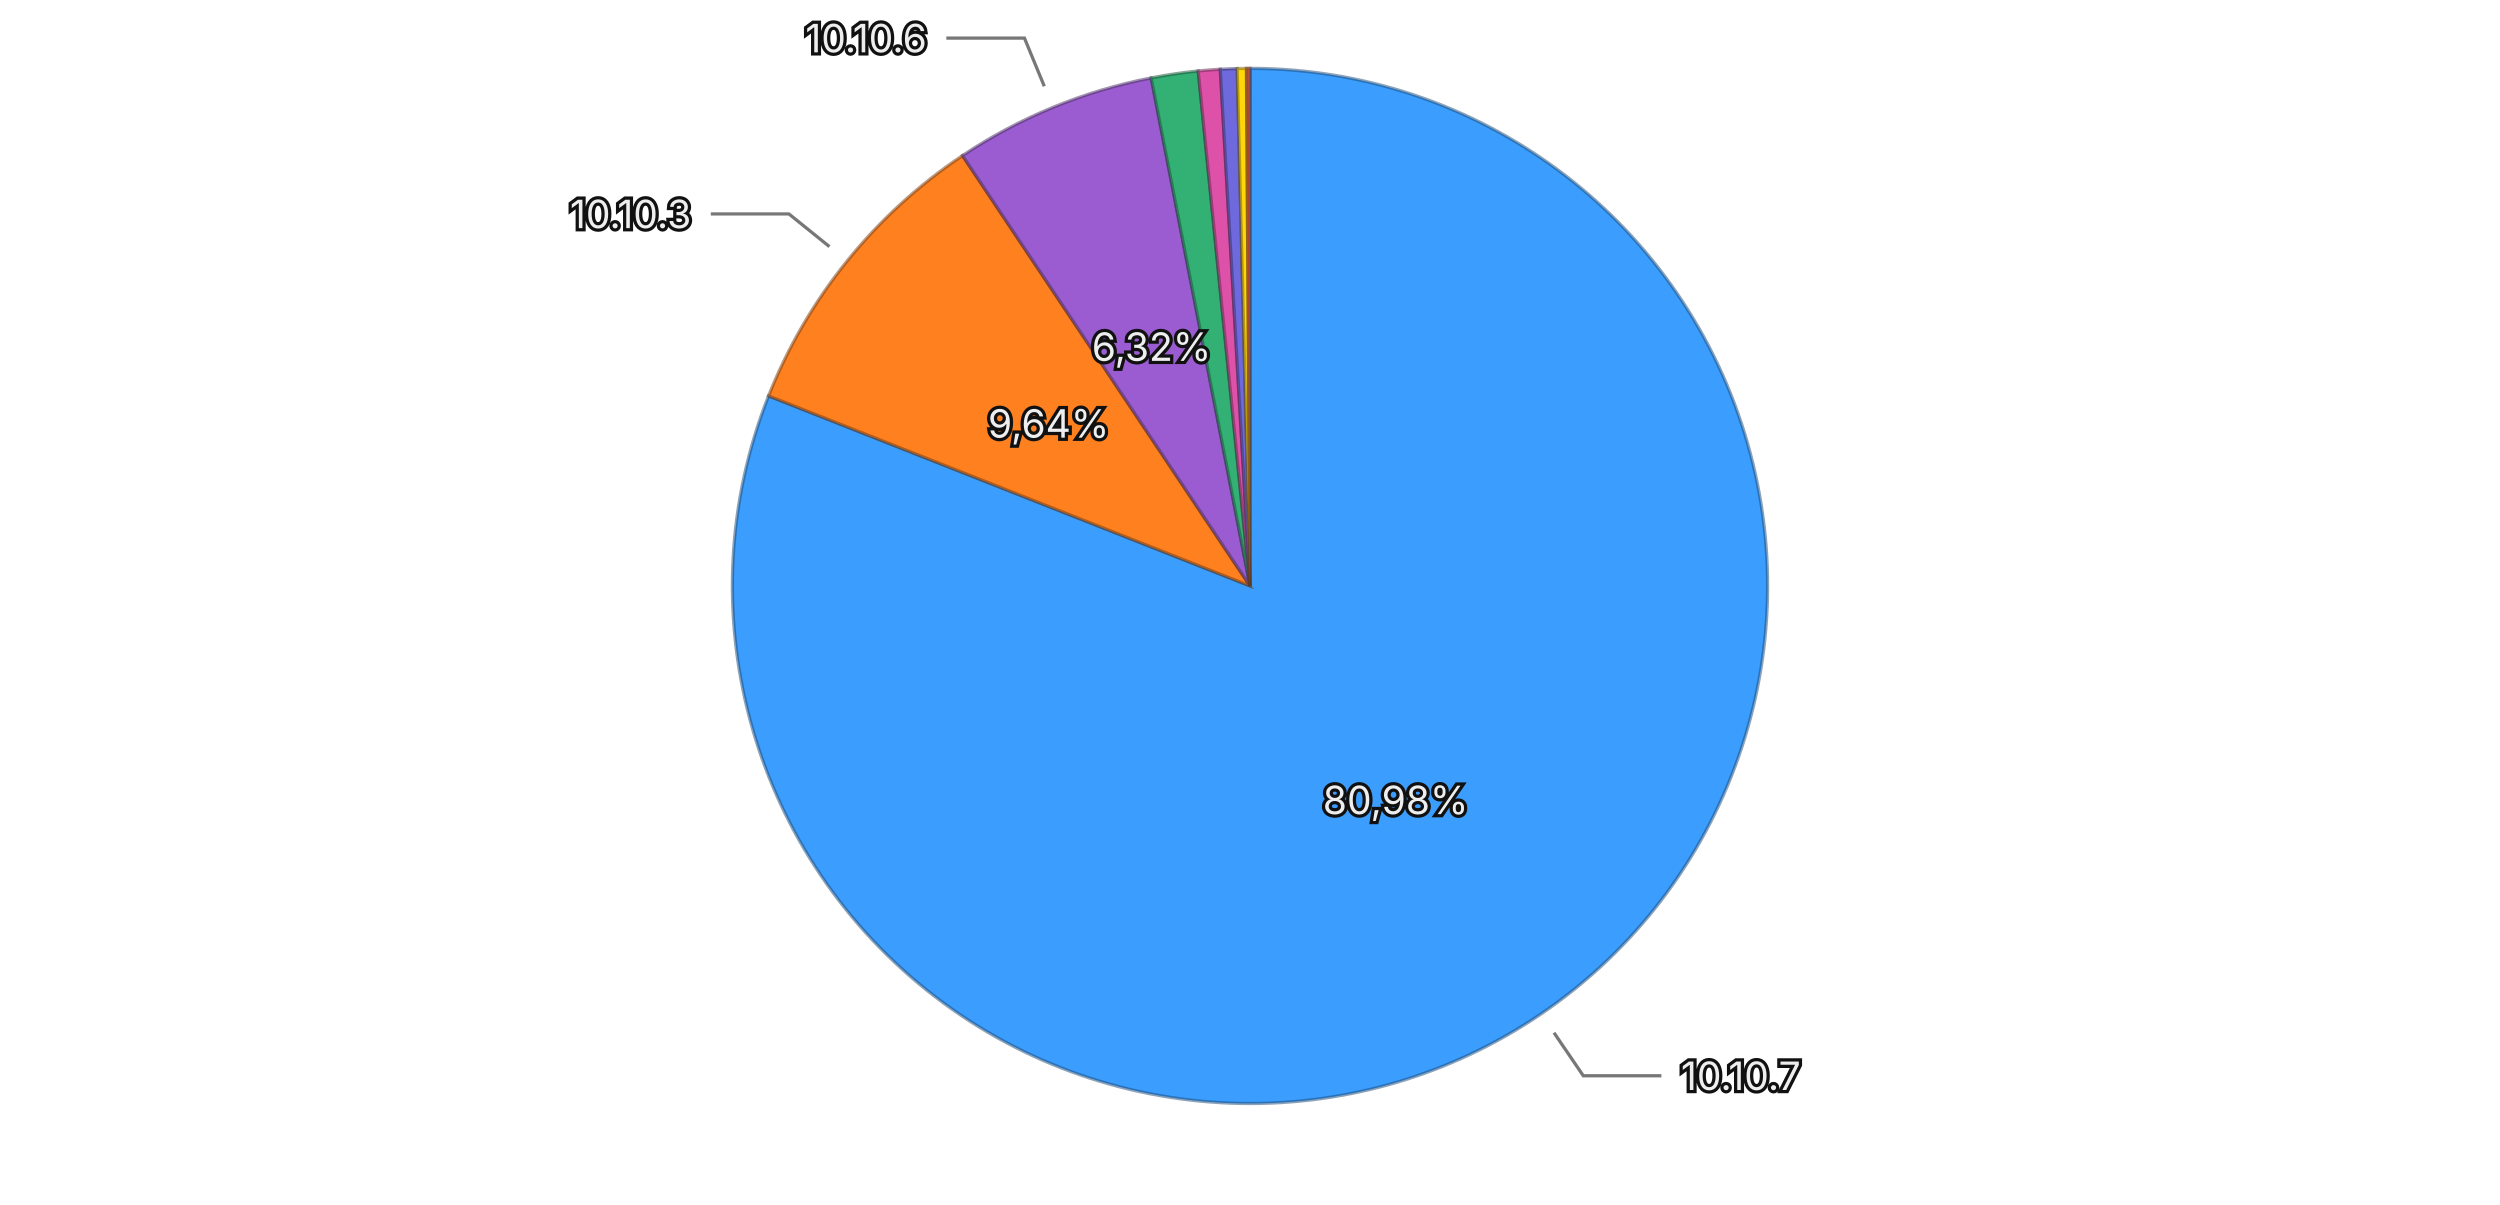
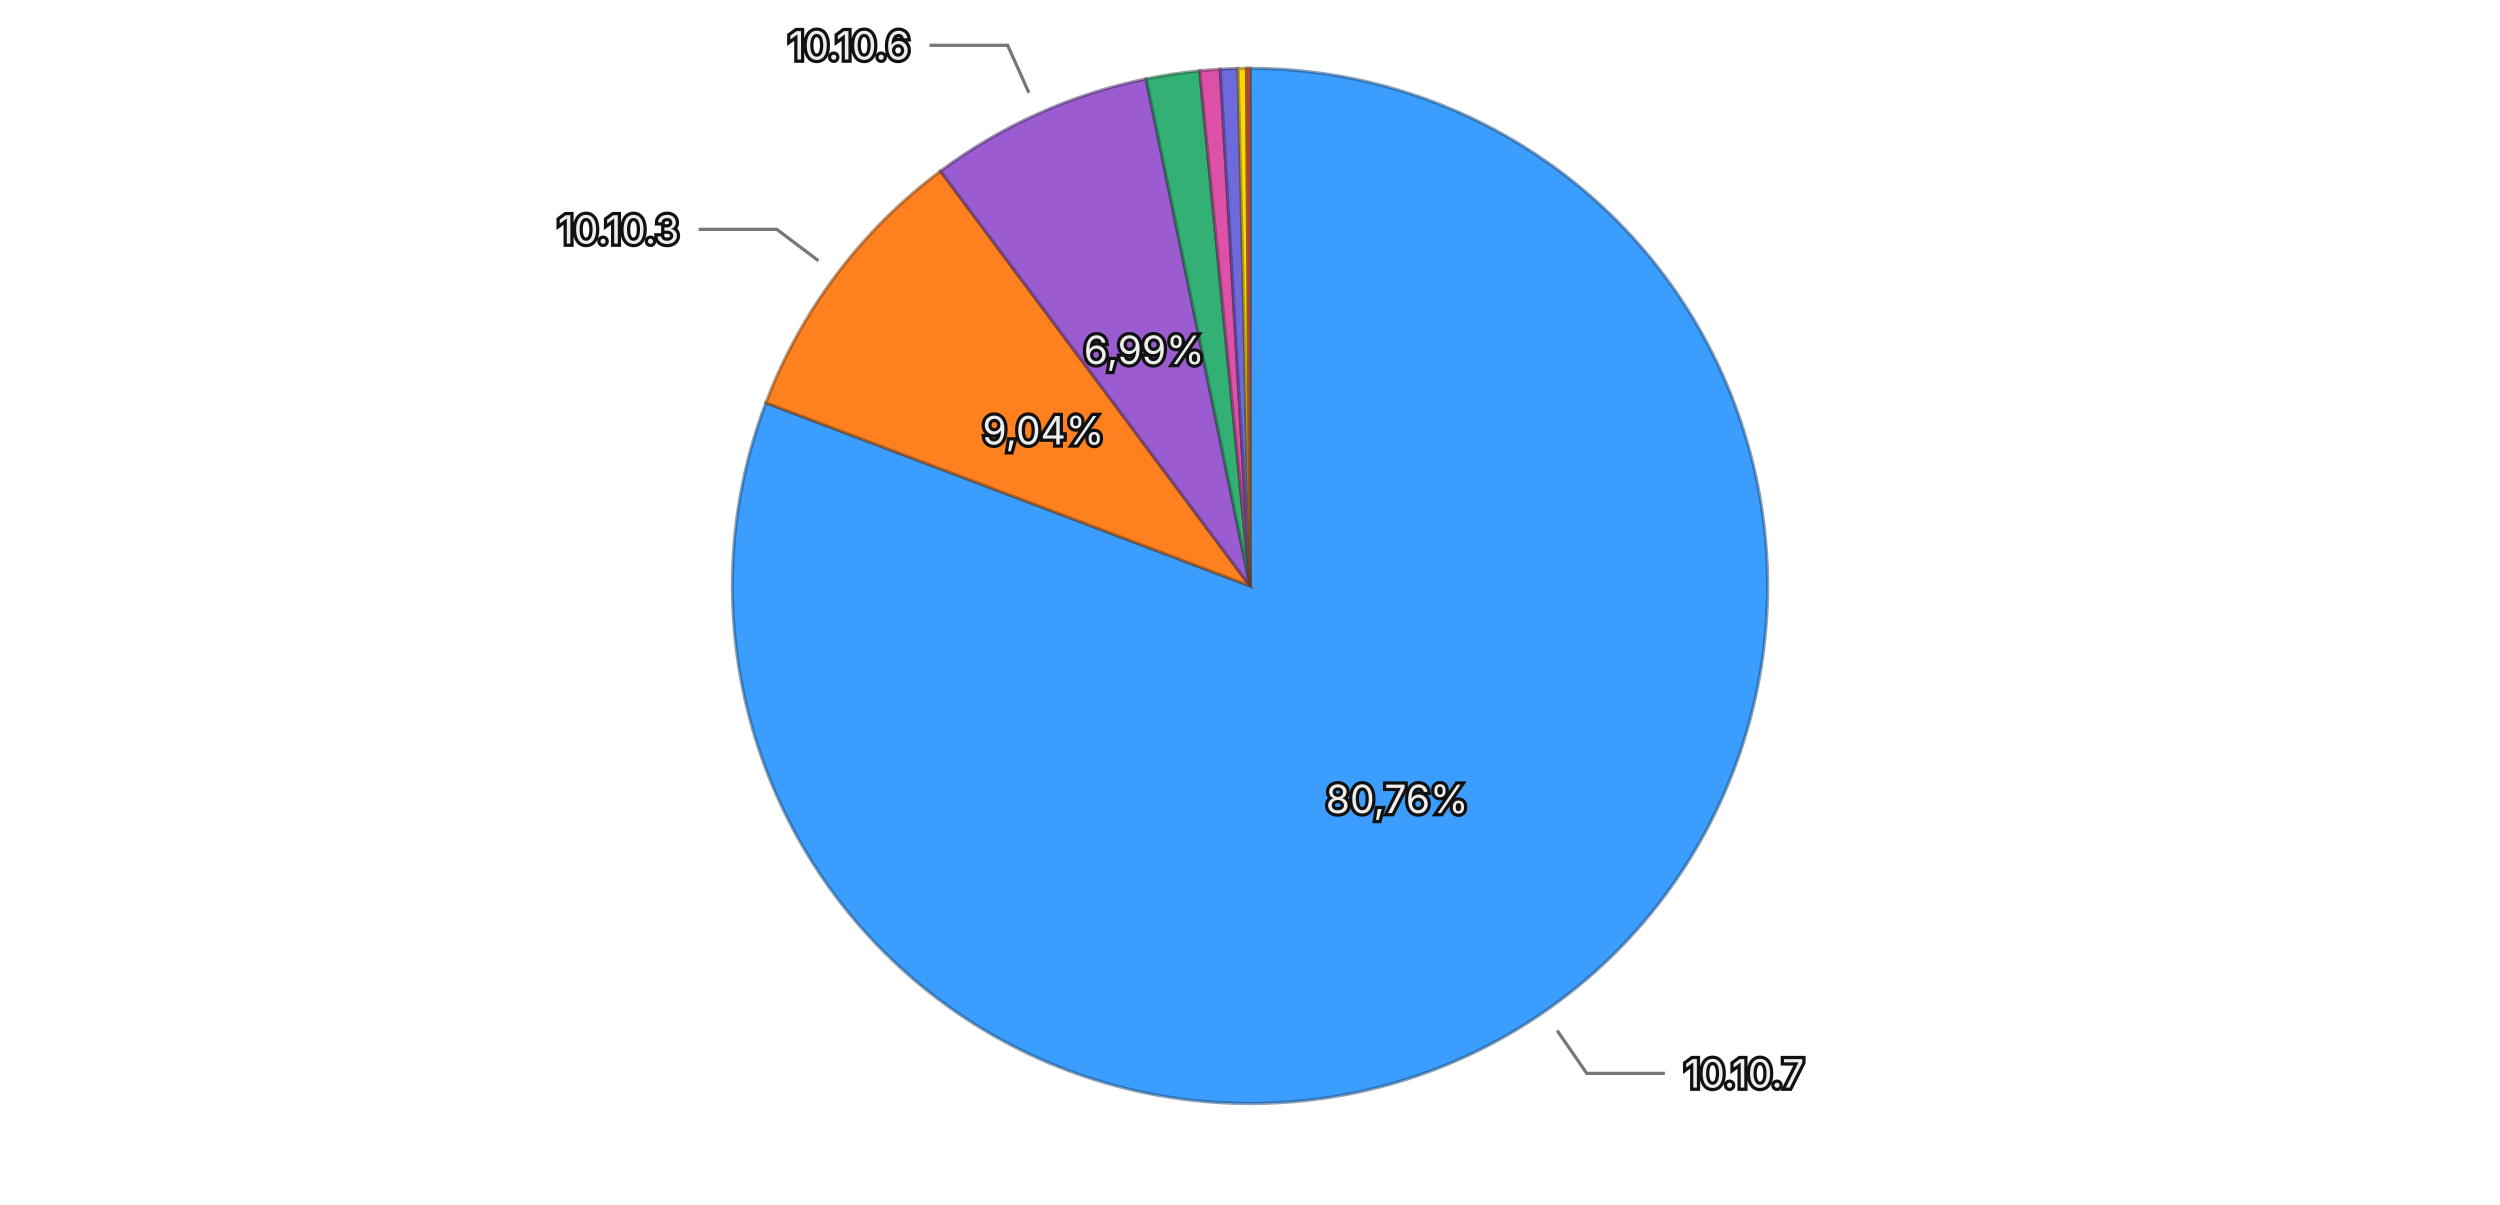
<svg xmlns="http://www.w3.org/2000/svg" viewBox="0 0 768 370">
  <rect width="768" height="370" fill="transparent" />
  <g>
-     <path d="M384,180 L384.000,21.000 A159,159 0 1,1 236.102,121.628 Z" fill="#3b9eff" stroke="rgba(26, 71, 114, 0.5)" stroke-width="1" />
-     <path d="M384,180 L236.102,121.628 A159,159 0 0,1 295.671,47.792 Z" fill="#ff801f" stroke="rgba(114, 57, 13, 0.5)" stroke-width="1" />
-     <path d="M384,180 L295.671,47.792 A159,159 0 0,1 353.642,23.925 Z" fill="#9a5cd0" stroke="rgba(69, 41, 93, 0.5)" stroke-width="1" />
-     <path d="M384,180 L353.642,23.925 A159,159 0 0,1 368.083,21.799 Z" fill="#33b074" stroke="rgba(22, 79, 52, 0.5)" stroke-width="1" />
-     <path d="M384,180 L368.083,21.799 A159,159 0 0,1 374.858,21.263 Z" fill="#de51a8" stroke="rgba(99, 36, 75, 0.5)" stroke-width="1" />
-     <path d="M384,180 L374.858,21.263 A159,159 0 0,1 380.056,21.049 Z" fill="#6e6ade" stroke="rgba(49, 47, 99, 0.5)" stroke-width="1" />
-     <path d="M384,180 L380.056,21.049 A159,159 0 0,1 382.909,21.004 Z" fill="#ffd60a" stroke="rgba(114, 96, 4, 0.5)" stroke-width="1" />
-     <path d="M384,180 L382.909,21.004 A159,159 0 0,1 384.000,21.000 Z" fill="#ec6142" stroke="rgba(106, 43, 29, 0.5)" stroke-width="1" />
-     <text x="428.721" y="245.729" text-anchor="middle" dominant-baseline="central" font-family="system-ui, -apple-system, sans-serif" font-size="12" fill="#eeeeee" stroke="#111111" stroke-width="2" paint-order="stroke">80,98%</text>
-     <text x="322.126" y="130.082" text-anchor="middle" dominant-baseline="central" font-family="system-ui, -apple-system, sans-serif" font-size="12" fill="#eeeeee" stroke="#111111" stroke-width="2" paint-order="stroke">9,64%</text>
-     <text x="353.734" y="106.487" text-anchor="middle" dominant-baseline="central" font-family="system-ui, -apple-system, sans-serif" font-size="12" fill="#eeeeee" stroke="#111111" stroke-width="2" paint-order="stroke">6,32%</text>
+     <path d="M384,180 L384.000,21.000 A159,159 0 1,1 235.286,123.741 Z" fill="#3b9eff" stroke="rgba(26, 71, 114, 0.5)" stroke-width="1" />
+     <path d="M384,180 L235.286,123.741 A159,159 0 0,1 288.928,52.555 Z" fill="#ff801f" stroke="rgba(114, 57, 13, 0.5)" stroke-width="1" />
+     <path d="M384,180 L288.928,52.555 A159,159 0 0,1 352.107,24.232 Z" fill="#9a5cd0" stroke="rgba(69, 41, 93, 0.5)" stroke-width="1" />
+     <path d="M384,180 L352.107,24.232 A159,159 0 0,1 368.551,21.752 Z" fill="#33b074" stroke="rgba(22, 79, 52, 0.5)" stroke-width="1" />
+     <path d="M384,180 L368.551,21.752 A159,159 0 0,1 374.854,21.263 Z" fill="#de51a8" stroke="rgba(99, 36, 75, 0.5)" stroke-width="1" />
+     <path d="M384,180 L374.854,21.263 A159,159 0 0,1 380.340,21.042 Z" fill="#6e6ade" stroke="rgba(49, 47, 99, 0.5)" stroke-width="1" />
+     <path d="M384,180 L380.340,21.042 A159,159 0 0,1 382.919,21.004 Z" fill="#ffd60a" stroke="rgba(114, 96, 4, 0.5)" stroke-width="1" />
+     <path d="M384,180 L382.919,21.004 A159,159 0 0,1 384.000,21.000 Z" fill="#ec6142" stroke="rgba(106, 43, 29, 0.5)" stroke-width="1" />
+     <text x="429.188" y="245.409" text-anchor="middle" dominant-baseline="central" font-family="system-ui, -apple-system, sans-serif" font-size="12" fill="#eeeeee" stroke="#111111" stroke-width="2" paint-order="stroke">80,76%</text>
+     <text x="320.508" y="132.156" text-anchor="middle" dominant-baseline="central" font-family="system-ui, -apple-system, sans-serif" font-size="12" fill="#eeeeee" stroke="#111111" stroke-width="2" paint-order="stroke">9,04%</text>
+     <text x="351.478" y="107.456" text-anchor="middle" dominant-baseline="central" font-family="system-ui, -apple-system, sans-serif" font-size="12" fill="#eeeeee" stroke="#111111" stroke-width="2" paint-order="stroke">6,99%</text>
    <g opacity="1">
-       <path fill="none" stroke="#777777" stroke-width="1" d="M477.380,317.245L486.381,330.473L510.381,330.473" />
-       <text x="516.381" y="330.473" text-anchor="start" dominant-baseline="central" font-family="system-ui, -apple-system, sans-serif" font-size="12" fill="#eeeeee" stroke="#111111" stroke-width="2" paint-order="stroke">10.10.7</text>
+       <path fill="none" stroke="#777777" stroke-width="1" d="M478.355,316.576L487.450,329.740L511.450,329.740" />
+       <text x="517.450" y="329.740" text-anchor="start" dominant-baseline="central" font-family="system-ui, -apple-system, sans-serif" font-size="12" fill="#eeeeee" stroke="#111111" stroke-width="2" paint-order="stroke">10.10.7</text>
    </g>
    <g opacity="1">
-       <path fill="none" stroke="#777777" stroke-width="1" d="M254.803,75.768L242.351,65.722L218.351,65.722" />
-       <text x="212.351" y="65.722" text-anchor="end" dominant-baseline="central" font-family="system-ui, -apple-system, sans-serif" font-size="12" fill="#eeeeee" stroke="#111111" stroke-width="2" paint-order="stroke">10.10.3</text>
+       <path fill="none" stroke="#777777" stroke-width="1" d="M251.426,80.099L238.648,70.470L214.648,70.470" />
+       <text x="208.648" y="70.470" text-anchor="end" dominant-baseline="central" font-family="system-ui, -apple-system, sans-serif" font-size="12" fill="#eeeeee" stroke="#111111" stroke-width="2" paint-order="stroke">10.10.3</text>
    </g>
    <g opacity="1">
-       <path fill="none" stroke="#777777" stroke-width="1" d="M320.804,26.500L314.712,11.705L290.712,11.705" />
-       <text x="284.712" y="11.705" text-anchor="end" dominant-baseline="central" font-family="system-ui, -apple-system, sans-serif" font-size="12" fill="#eeeeee" stroke="#111111" stroke-width="2" paint-order="stroke">10.10.6</text>
+       <path fill="none" stroke="#777777" stroke-width="1" d="M316.093,28.525L309.548,13.925L285.548,13.925" />
+       <text x="279.548" y="13.925" text-anchor="end" dominant-baseline="central" font-family="system-ui, -apple-system, sans-serif" font-size="12" fill="#eeeeee" stroke="#111111" stroke-width="2" paint-order="stroke">10.10.6</text>
    </g>
  </g>
</svg>
